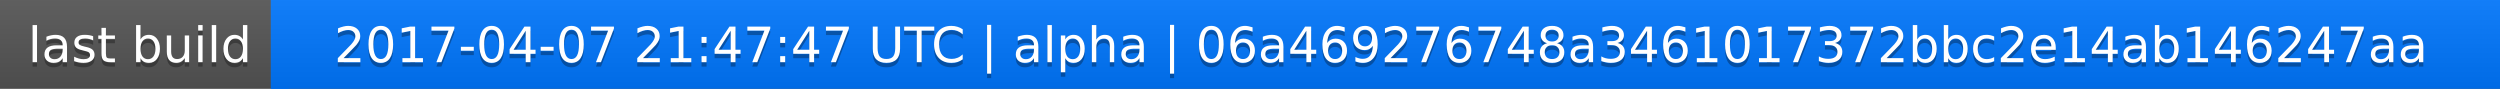
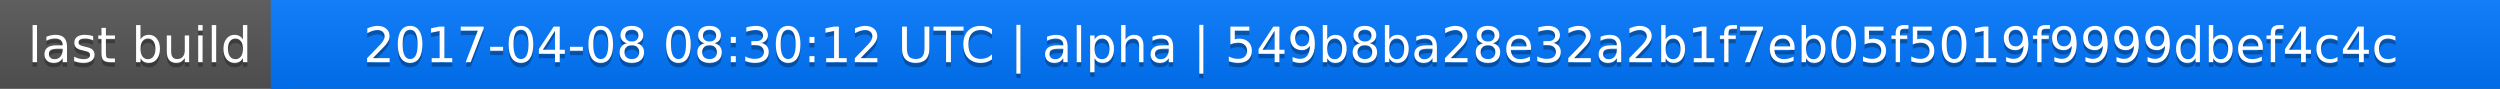
<svg xmlns="http://www.w3.org/2000/svg" width="563" height="20">
  <linearGradient id="a" x2="0" y2="100%">
    <stop offset="0" stop-color="#bbb" stop-opacity=".1" />
    <stop offset="1" stop-opacity=".1" />
  </linearGradient>
  <rect rx="0" width="563" height="20" fill="#555" />
  <rect rx="0" x="61" width="502" height="20" fill="#07f" />
  <path fill="#07f" d="M61 0h4v20h-4z" />
  <rect rx="0" width="563" height="20" fill="url(#a)" />
  <g fill="#fff" text-anchor="middle" font-family="DejaVu Sans,Verdana,Geneva,sans-serif" font-size="11">
    <text x="31.5" y="15" fill="#010101" fill-opacity=".3">last build</text>
    <text x="31.5" y="14">last build</text>
-     <text x="311" y="15" fill="#010101" fill-opacity=".3">2017-04-07 21:47:47 UTC | alpha | 06a469276748a3461017372bbc2e14ab146247aa</text>
-     <text x="311" y="14">2017-04-07 21:47:47 UTC | alpha | 06a469276748a3461017372bbc2e14ab146247aa</text>
+     <text x="311" y="15" fill="#010101" fill-opacity=".3">2017-04-08 08:30:12 UTC | alpha | 549b8ba28e32a2b1f7eb05f5019f9999dbef4c4c</text>
+     <text x="311" y="14">2017-04-08 08:30:12 UTC | alpha | 549b8ba28e32a2b1f7eb05f5019f9999dbef4c4c</text>
  </g>
</svg>
